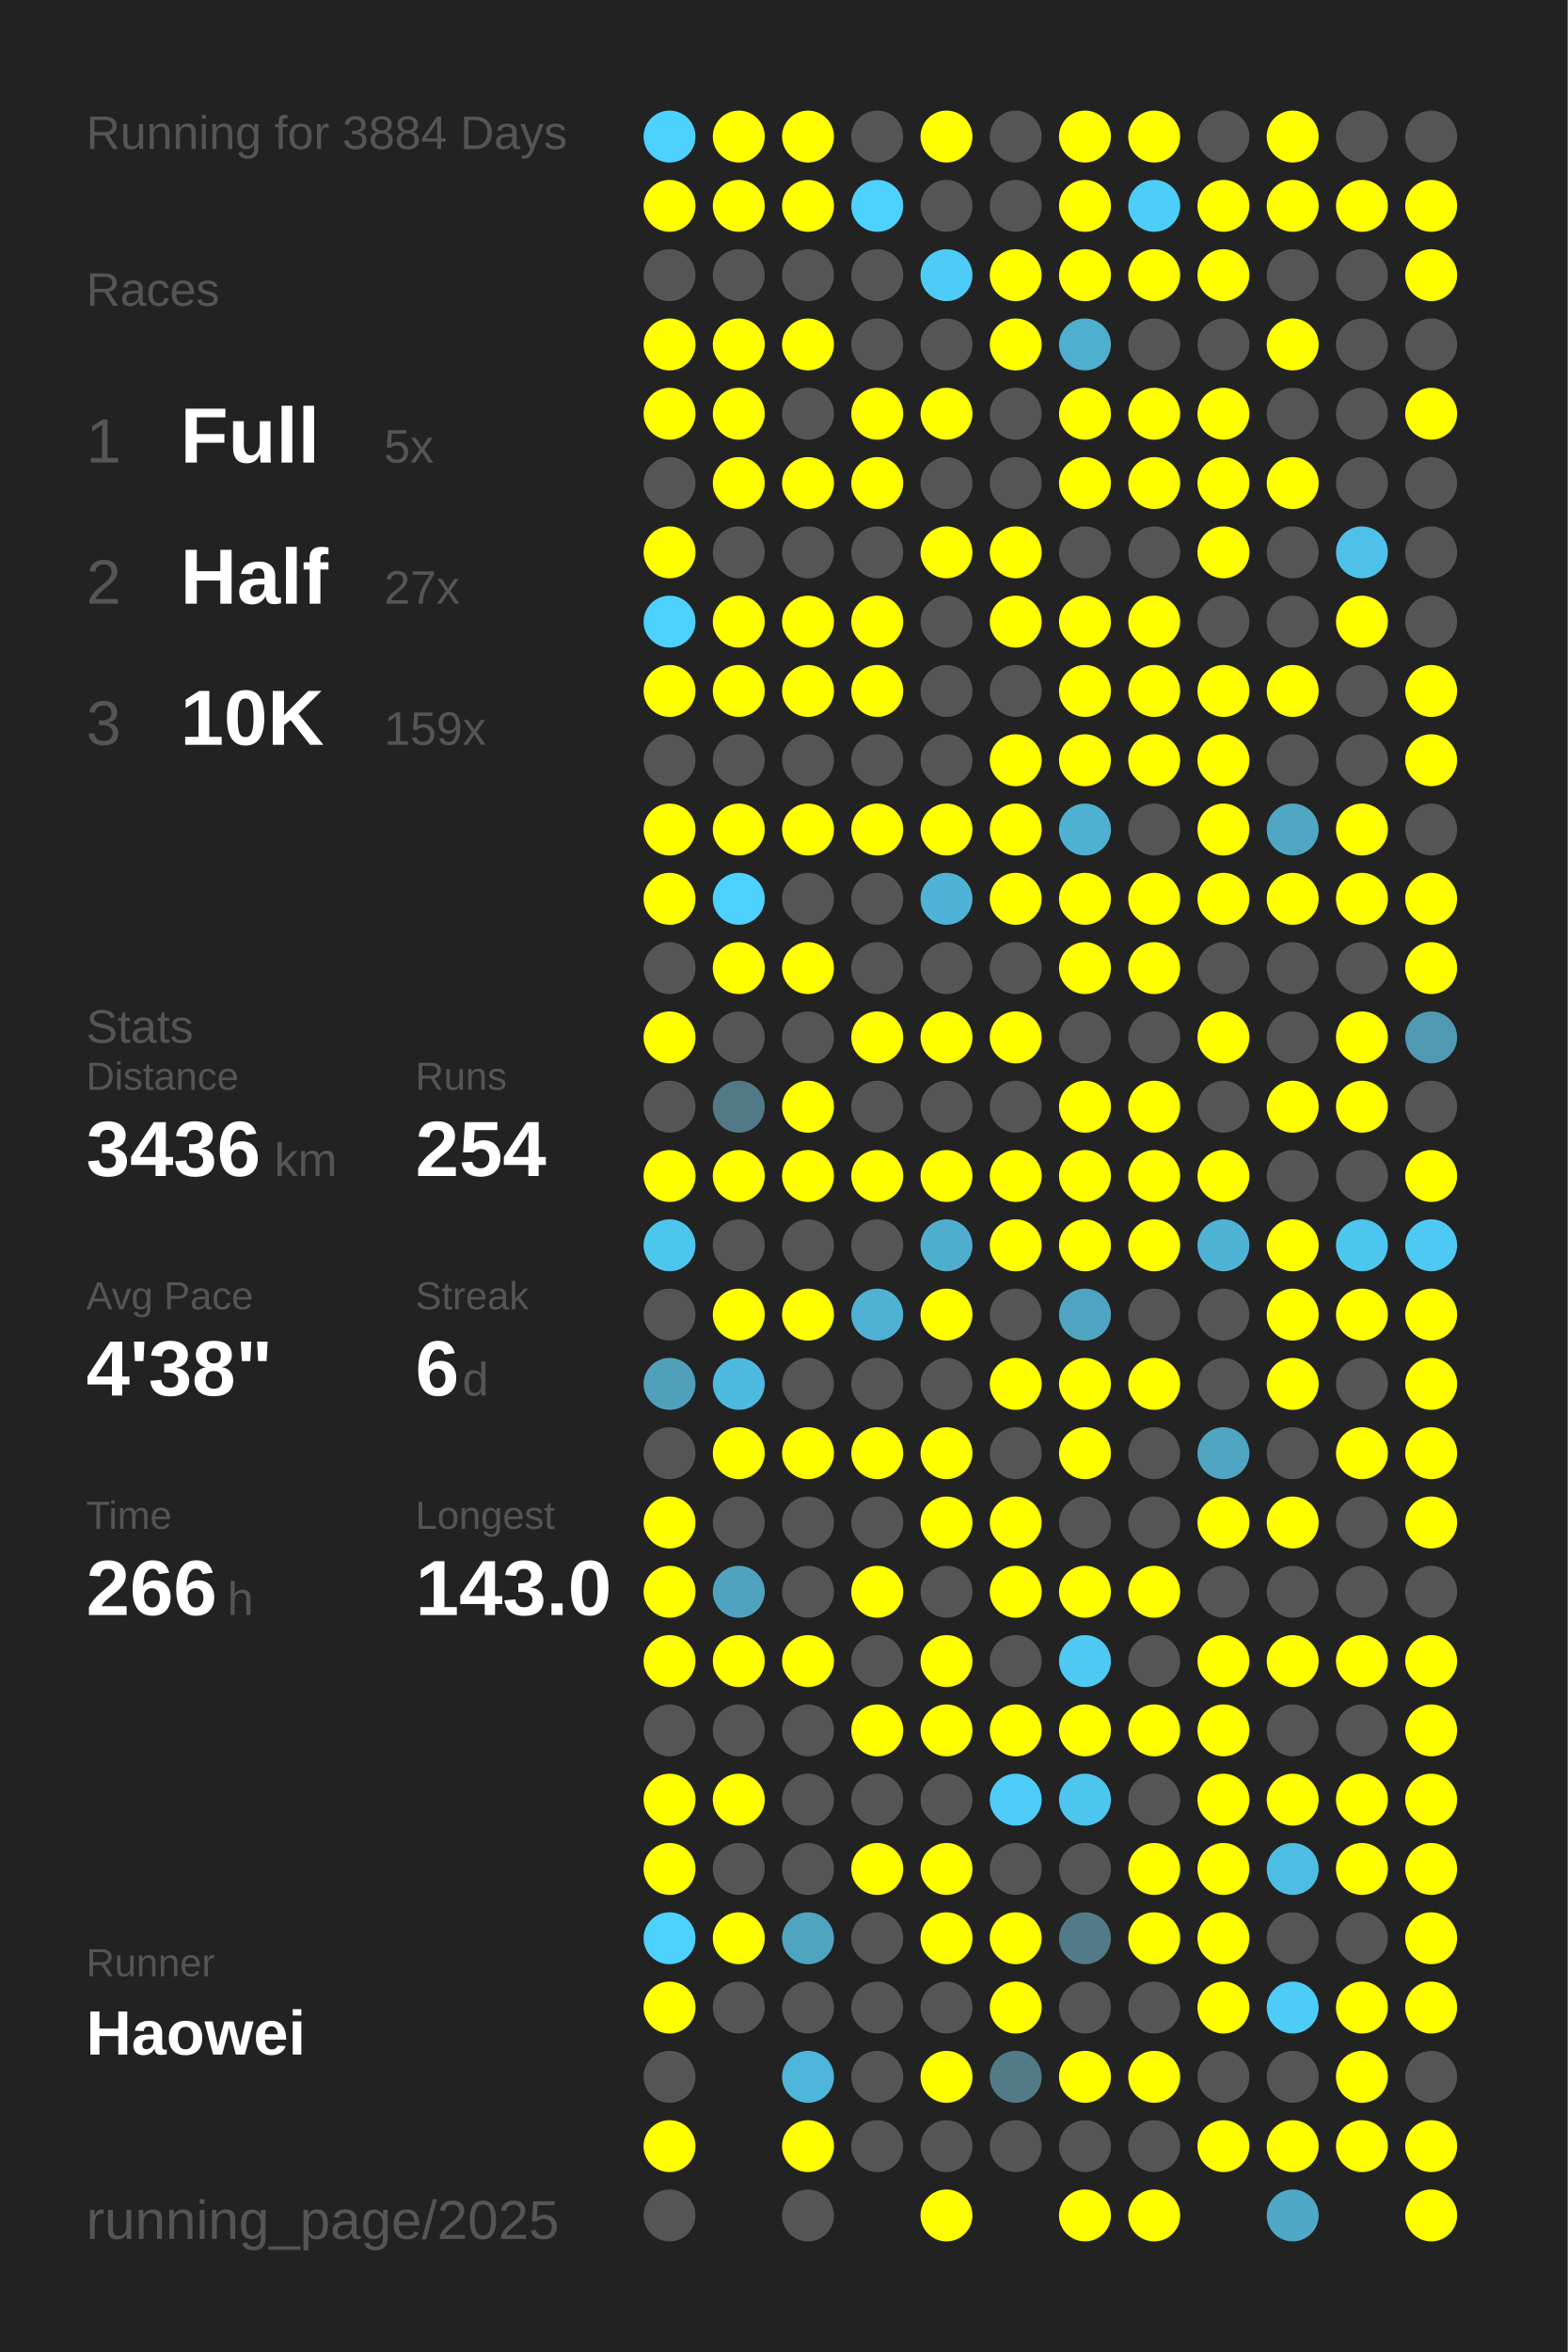
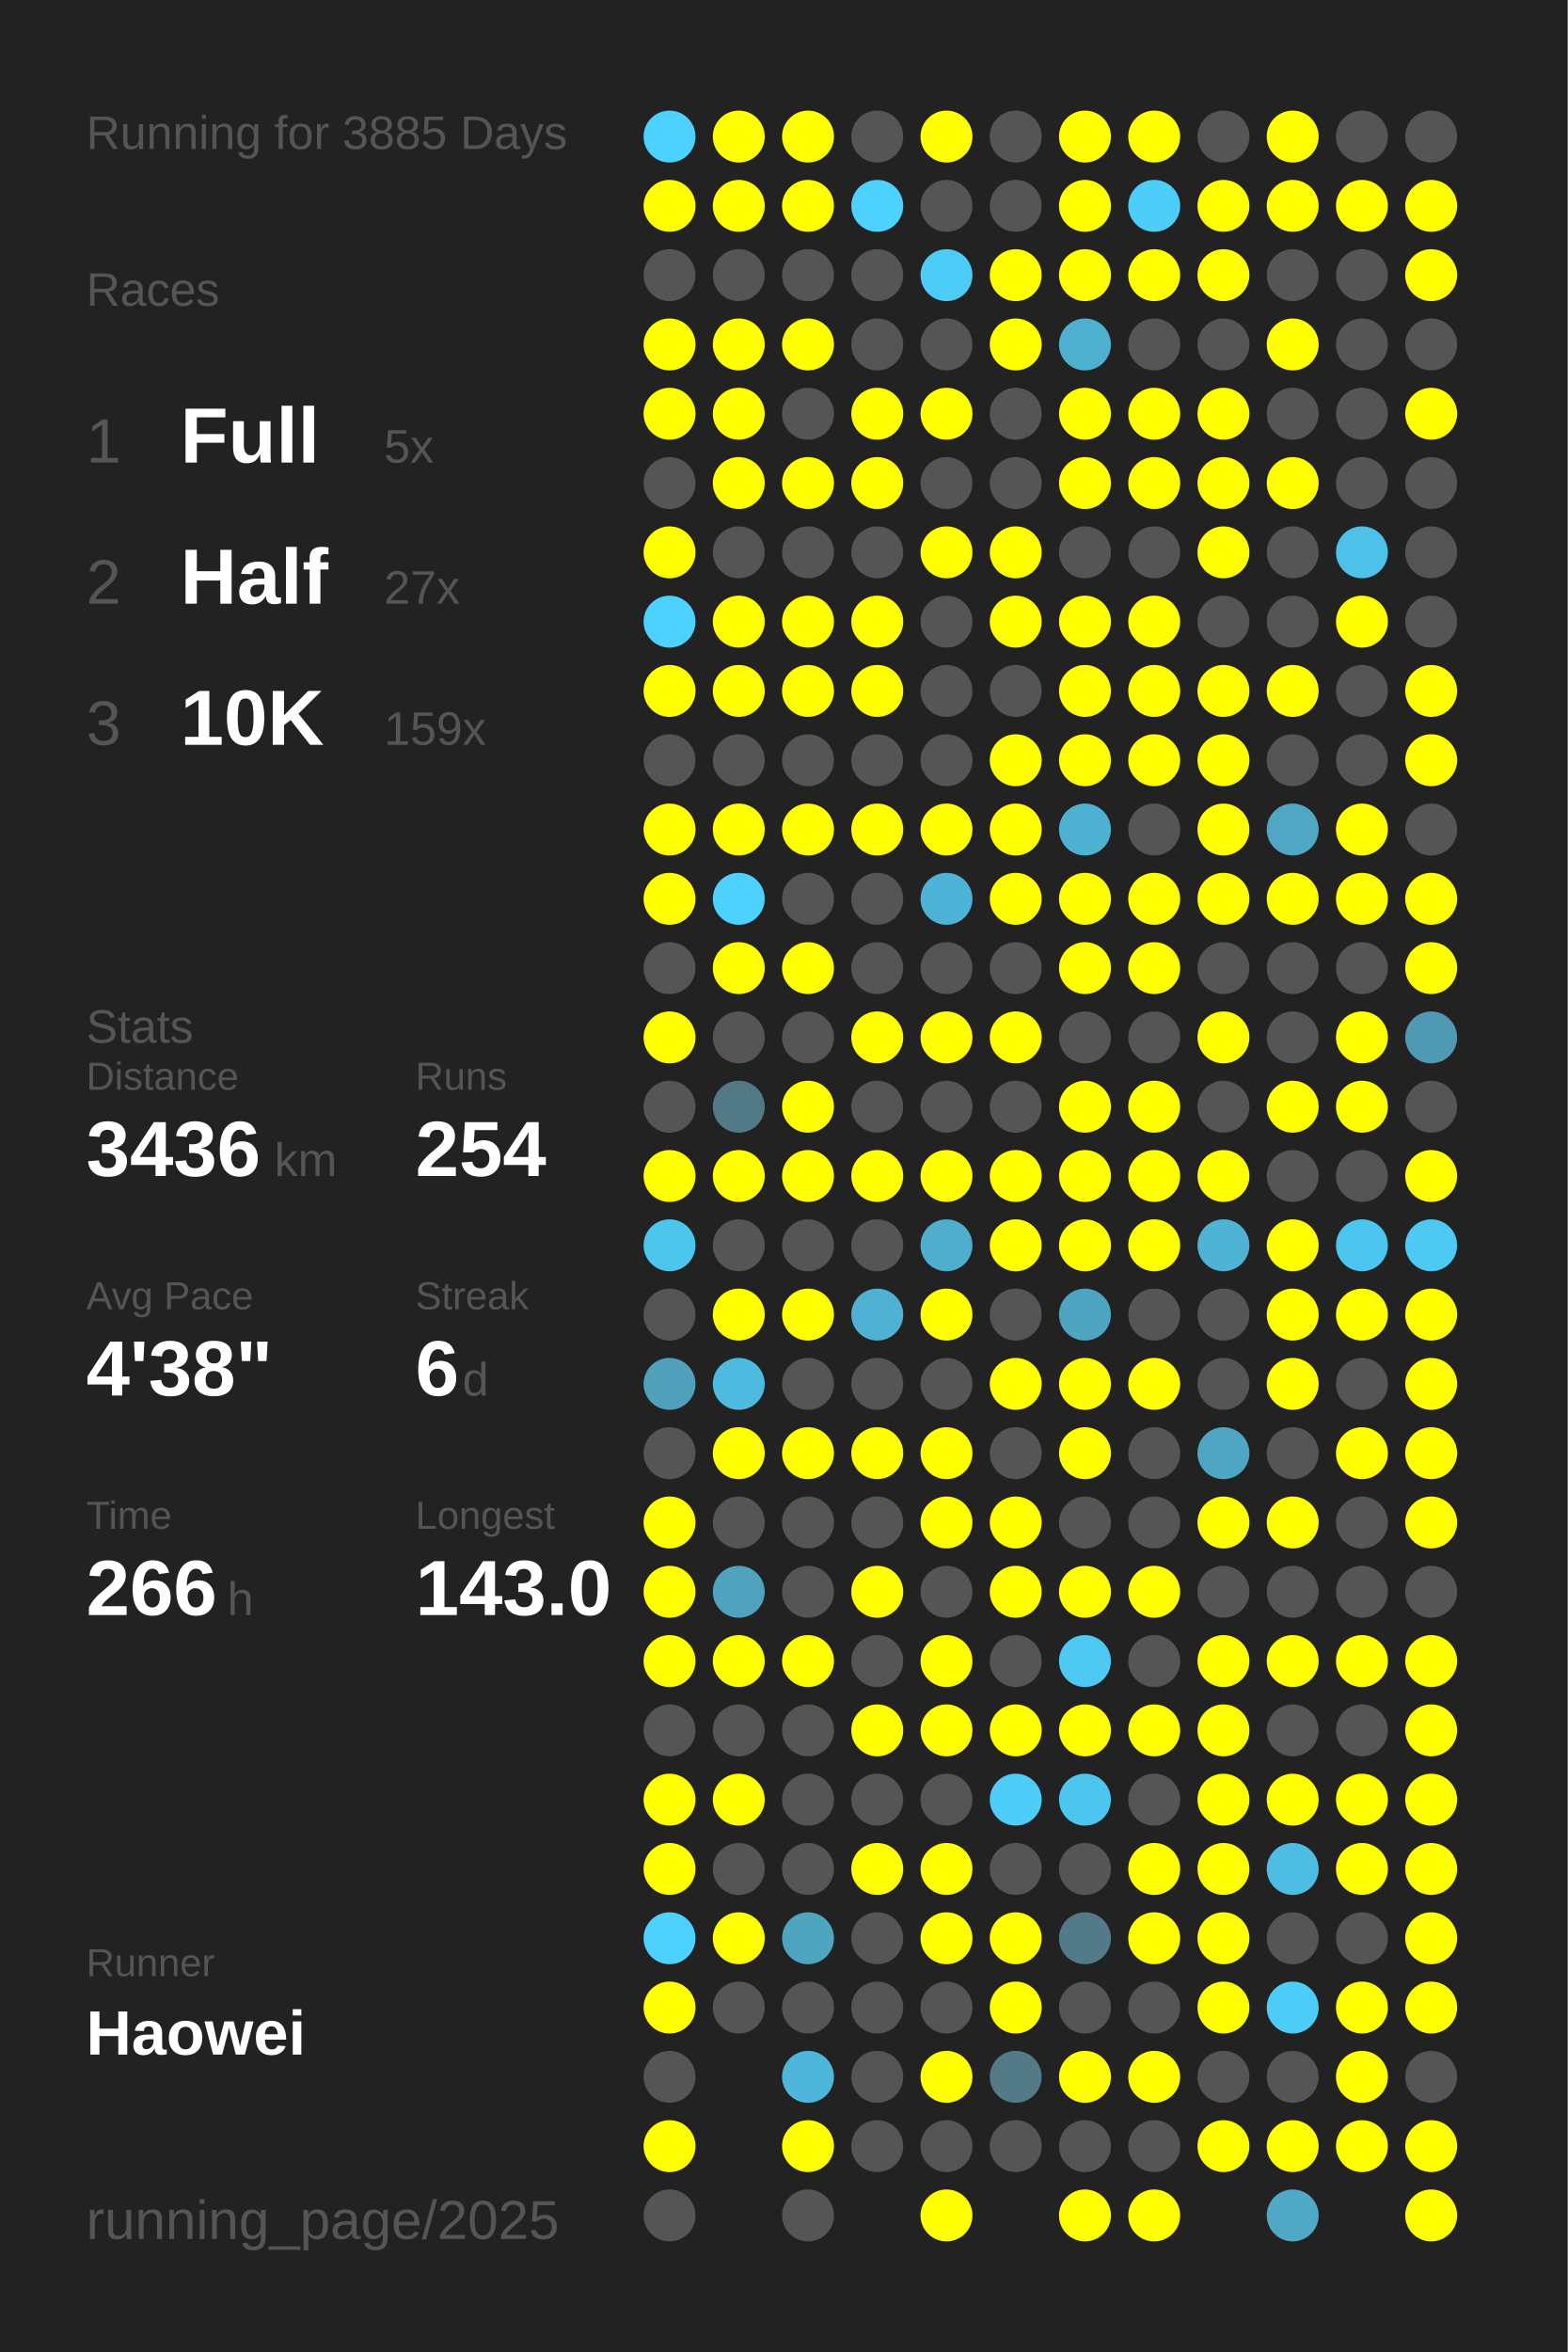
<svg xmlns="http://www.w3.org/2000/svg" baseProfile="full" height="300mm" version="1.1" viewBox="0,0,200,300" width="200mm">
  <defs />
  <rect fill="#222222" height="300" width="200" x="0" y="0" />
-   <text fill="#555555" style="font-size:6px; font-family:Arial;" x="11" y="19">Running for 3884 Days</text>
+   <text fill="#555555" style="font-size:6px; font-family:Arial;" x="11" y="19">Running for 3885 Days</text>
  <text fill="#555555" style="font-size:6px; font-family:Arial;" x="11" y="39">Races</text>
  <text fill="#555555" style="font-size:8px; font-family:Arial;" x="11" y="59">1</text>
  <text fill="#FFFFFF" style="font-size:10px; font-family:Arial; font-weight:bold;" x="23" y="59">Full</text>
  <text fill="#555555" style="font-size:6px; font-family:Arial;" x="49" y="59">5x</text>
  <text fill="#555555" style="font-size:8px; font-family:Arial;" x="11" y="77">2</text>
  <text fill="#FFFFFF" style="font-size:10px; font-family:Arial; font-weight:bold;" x="23" y="77">Half</text>
  <text fill="#555555" style="font-size:6px; font-family:Arial;" x="49" y="77">27x</text>
  <text fill="#555555" style="font-size:8px; font-family:Arial;" x="11" y="95">3</text>
  <text fill="#FFFFFF" style="font-size:10px; font-family:Arial; font-weight:bold;" x="23" y="95">10K</text>
  <text fill="#555555" style="font-size:6px; font-family:Arial;" x="49" y="95">159x</text>
  <text fill="#555555" style="font-size:6px; font-family:Arial;" x="11" y="133">Stats</text>
  <text fill="#555555" style="font-size:5px; font-family:Arial;" x="11" y="139">Distance</text>
  <text fill="#FFFFFF" style="font-size:10px; font-family:Arial; font-weight:bold;" x="11" y="150">3436</text>
  <text fill="#555555" style="font-size:6px; font-family:Arial;" x="35" y="150">km</text>
  <text fill="#555555" style="font-size:5px; font-family:Arial;" x="53" y="139">Runs</text>
  <text fill="#FFFFFF" style="font-size:10px; font-family:Arial; font-weight:bold;" x="53" y="150">254</text>
  <text fill="#555555" style="font-size:5px; font-family:Arial;" x="11" y="167">Avg Pace</text>
  <text fill="#FFFFFF" style="font-size:10px; font-family:Arial; font-weight:bold;" x="11" y="178">4'38"</text>
  <text fill="#555555" style="font-size:5px; font-family:Arial;" x="53" y="167">Streak</text>
  <text fill="#FFFFFF" style="font-size:10px; font-family:Arial; font-weight:bold;" x="53" y="178">6</text>
  <text fill="#555555" style="font-size:6px; font-family:Arial;" x="59" y="178">d</text>
  <text fill="#555555" style="font-size:5px; font-family:Arial;" x="11" y="195">Time</text>
  <text fill="#FFFFFF" style="font-size:10px; font-family:Arial; font-weight:bold;" x="11" y="206">266</text>
  <text fill="#555555" style="font-size:6px; font-family:Arial;" x="29" y="206">h</text>
  <text fill="#555555" style="font-size:5px; font-family:Arial;" x="53" y="195">Longest</text>
  <text fill="#FFFFFF" style="font-size:10px; font-family:Arial; font-weight:bold;" x="53" y="206">143.0</text>
  <text fill="#555555" style="font-size:5px; font-family:Arial;" x="11" y="252.065">Runner</text>
  <text fill="#FFFFFF" style="font-size:8px; font-family:Arial; font-weight:bold;" x="11" y="262.065">Haowei</text>
  <text fill="#555555" style="font-size:7px; font-family:Arial;" x="11" y="285.581">running_page/2025</text>
  <circle cx="85.417" cy="17.419" fill="#4dd1fe" r="3.312" />
  <circle cx="85.417" cy="26.258" fill="#FFFF00" r="3.312" />
  <circle cx="85.417" cy="35.097" fill="#555555" r="3.312" />
  <circle cx="85.417" cy="43.935" fill="#FFFF00" r="3.312" />
  <circle cx="85.417" cy="52.774" fill="#FFFF00" r="3.312" />
  <circle cx="85.417" cy="61.613" fill="#555555" r="3.312" />
  <circle cx="85.417" cy="70.452" fill="#FFFF00" r="3.312" />
  <circle cx="85.417" cy="79.29" fill="#4dd1fe" r="3.312" />
  <circle cx="85.417" cy="88.129" fill="#FFFF00" r="3.312" />
  <circle cx="85.417" cy="96.968" fill="#555555" r="3.312" />
  <circle cx="85.417" cy="105.806" fill="#FFFF00" r="3.312" />
  <circle cx="85.417" cy="114.645" fill="#FFFF00" r="3.312" />
  <circle cx="85.417" cy="123.484" fill="#555555" r="3.312" />
  <circle cx="85.417" cy="132.323" fill="#FFFF00" r="3.312" />
  <circle cx="85.417" cy="141.161" fill="#555555" r="3.312" />
  <circle cx="85.417" cy="150" fill="#FFFF00" r="3.312" />
  <circle cx="85.417" cy="158.839" fill="#4dc6ee" r="3.312" />
  <circle cx="85.417" cy="167.677" fill="#555555" r="3.312" />
  <circle cx="85.417" cy="176.516" fill="#50a0bb" r="3.312" />
  <circle cx="85.417" cy="185.355" fill="#555555" r="3.312" />
  <circle cx="85.417" cy="194.194" fill="#FFFF00" r="3.312" />
  <circle cx="85.417" cy="203.032" fill="#FFFF00" r="3.312" />
  <circle cx="85.417" cy="211.871" fill="#FFFF00" r="3.312" />
  <circle cx="85.417" cy="220.71" fill="#555555" r="3.312" />
  <circle cx="85.417" cy="229.548" fill="#FFFF00" r="3.312" />
  <circle cx="85.417" cy="238.387" fill="#FFFF00" r="3.312" />
  <circle cx="85.417" cy="247.226" fill="#4dd1fe" r="3.312" />
  <circle cx="85.417" cy="256.065" fill="#FFFF00" r="3.312" />
  <circle cx="85.417" cy="264.903" fill="#555555" r="3.312" />
  <circle cx="85.417" cy="273.742" fill="#FFFF00" r="3.312" />
  <circle cx="85.417" cy="282.581" fill="#555555" r="3.312" />
  <circle cx="94.25" cy="17.419" fill="#FFFF00" r="3.312" />
  <circle cx="94.25" cy="26.258" fill="#FFFF00" r="3.312" />
  <circle cx="94.25" cy="35.097" fill="#555555" r="3.312" />
  <circle cx="94.25" cy="43.935" fill="#FFFF00" r="3.312" />
  <circle cx="94.25" cy="52.774" fill="#FFFF00" r="3.312" />
  <circle cx="94.25" cy="61.613" fill="#FFFF00" r="3.312" />
  <circle cx="94.25" cy="70.452" fill="#555555" r="3.312" />
  <circle cx="94.25" cy="79.29" fill="#FFFF00" r="3.312" />
  <circle cx="94.25" cy="88.129" fill="#FFFF00" r="3.312" />
  <circle cx="94.25" cy="96.968" fill="#555555" r="3.312" />
  <circle cx="94.25" cy="105.806" fill="#FFFF00" r="3.312" />
  <circle cx="94.25" cy="114.645" fill="#4dd1fe" r="3.312" />
  <circle cx="94.25" cy="123.484" fill="#FFFF00" r="3.312" />
  <circle cx="94.25" cy="132.323" fill="#555555" r="3.312" />
  <circle cx="94.25" cy="141.161" fill="#527986" r="3.312" />
  <circle cx="94.25" cy="150" fill="#FFFF00" r="3.312" />
  <circle cx="94.25" cy="158.839" fill="#555555" r="3.312" />
  <circle cx="94.25" cy="167.677" fill="#FFFF00" r="3.312" />
  <circle cx="94.25" cy="176.516" fill="#4ebadf" r="3.312" />
  <circle cx="94.25" cy="185.355" fill="#FFFF00" r="3.312" />
  <circle cx="94.25" cy="194.194" fill="#555555" r="3.312" />
  <circle cx="94.25" cy="203.032" fill="#50a3bf" r="3.312" />
  <circle cx="94.25" cy="211.871" fill="#FFFF00" r="3.312" />
  <circle cx="94.25" cy="220.71" fill="#555555" r="3.312" />
  <circle cx="94.25" cy="229.548" fill="#FFFF00" r="3.312" />
  <circle cx="94.25" cy="238.387" fill="#555555" r="3.312" />
  <circle cx="94.25" cy="247.226" fill="#FFFF00" r="3.312" />
  <circle cx="94.25" cy="256.065" fill="#555555" r="3.312" />
  <circle cx="103.083" cy="17.419" fill="#FFFF00" r="3.312" />
  <circle cx="103.083" cy="26.258" fill="#FFFF00" r="3.312" />
  <circle cx="103.083" cy="35.097" fill="#555555" r="3.312" />
  <circle cx="103.083" cy="43.935" fill="#FFFF00" r="3.312" />
  <circle cx="103.083" cy="52.774" fill="#555555" r="3.312" />
  <circle cx="103.083" cy="61.613" fill="#FFFF00" r="3.312" />
  <circle cx="103.083" cy="70.452" fill="#555555" r="3.312" />
  <circle cx="103.083" cy="79.29" fill="#FFFF00" r="3.312" />
  <circle cx="103.083" cy="88.129" fill="#FFFF00" r="3.312" />
  <circle cx="103.083" cy="96.968" fill="#555555" r="3.312" />
  <circle cx="103.083" cy="105.806" fill="#FFFF00" r="3.312" />
  <circle cx="103.083" cy="114.645" fill="#555555" r="3.312" />
  <circle cx="103.083" cy="123.484" fill="#FFFF00" r="3.312" />
  <circle cx="103.083" cy="132.323" fill="#555555" r="3.312" />
  <circle cx="103.083" cy="141.161" fill="#FFFF00" r="3.312" />
  <circle cx="103.083" cy="150" fill="#FFFF00" r="3.312" />
  <circle cx="103.083" cy="158.839" fill="#555555" r="3.312" />
  <circle cx="103.083" cy="167.677" fill="#FFFF00" r="3.312" />
  <circle cx="103.083" cy="176.516" fill="#555555" r="3.312" />
  <circle cx="103.083" cy="185.355" fill="#FFFF00" r="3.312" />
  <circle cx="103.083" cy="194.194" fill="#555555" r="3.312" />
  <circle cx="103.083" cy="203.032" fill="#555555" r="3.312" />
  <circle cx="103.083" cy="211.871" fill="#FFFF00" r="3.312" />
  <circle cx="103.083" cy="220.71" fill="#555555" r="3.312" />
  <circle cx="103.083" cy="229.548" fill="#555555" r="3.312" />
  <circle cx="103.083" cy="238.387" fill="#555555" r="3.312" />
  <circle cx="103.083" cy="247.226" fill="#4fa4c0" r="3.312" />
  <circle cx="103.083" cy="256.065" fill="#555555" r="3.312" />
  <circle cx="103.083" cy="264.903" fill="#4eb6da" r="3.312" />
  <circle cx="103.083" cy="273.742" fill="#FFFF00" r="3.312" />
  <circle cx="103.083" cy="282.581" fill="#555555" r="3.312" />
  <circle cx="111.917" cy="17.419" fill="#555555" r="3.312" />
  <circle cx="111.917" cy="26.258" fill="#4dd1fe" r="3.312" />
  <circle cx="111.917" cy="35.097" fill="#555555" r="3.312" />
  <circle cx="111.917" cy="43.935" fill="#555555" r="3.312" />
  <circle cx="111.917" cy="52.774" fill="#FFFF00" r="3.312" />
  <circle cx="111.917" cy="61.613" fill="#FFFF00" r="3.312" />
  <circle cx="111.917" cy="70.452" fill="#555555" r="3.312" />
  <circle cx="111.917" cy="79.29" fill="#FFFF00" r="3.312" />
  <circle cx="111.917" cy="88.129" fill="#FFFF00" r="3.312" />
  <circle cx="111.917" cy="96.968" fill="#555555" r="3.312" />
  <circle cx="111.917" cy="105.806" fill="#FFFF00" r="3.312" />
  <circle cx="111.917" cy="114.645" fill="#555555" r="3.312" />
  <circle cx="111.917" cy="123.484" fill="#555555" r="3.312" />
  <circle cx="111.917" cy="132.323" fill="#FFFF00" r="3.312" />
  <circle cx="111.917" cy="141.161" fill="#555555" r="3.312" />
  <circle cx="111.917" cy="150" fill="#FFFF00" r="3.312" />
  <circle cx="111.917" cy="158.839" fill="#555555" r="3.312" />
  <circle cx="111.917" cy="167.677" fill="#4fb2d4" r="3.312" />
  <circle cx="111.917" cy="176.516" fill="#555555" r="3.312" />
  <circle cx="111.917" cy="185.355" fill="#FFFF00" r="3.312" />
  <circle cx="111.917" cy="194.194" fill="#555555" r="3.312" />
  <circle cx="111.917" cy="203.032" fill="#FFFF00" r="3.312" />
  <circle cx="111.917" cy="211.871" fill="#555555" r="3.312" />
  <circle cx="111.917" cy="220.71" fill="#FFFF00" r="3.312" />
  <circle cx="111.917" cy="229.548" fill="#555555" r="3.312" />
  <circle cx="111.917" cy="238.387" fill="#FFFF00" r="3.312" />
  <circle cx="111.917" cy="247.226" fill="#555555" r="3.312" />
  <circle cx="111.917" cy="256.065" fill="#555555" r="3.312" />
  <circle cx="111.917" cy="264.903" fill="#555555" r="3.312" />
  <circle cx="111.917" cy="273.742" fill="#555555" r="3.312" />
  <circle cx="120.75" cy="17.419" fill="#FFFF00" r="3.312" />
  <circle cx="120.75" cy="26.258" fill="#555555" r="3.312" />
  <circle cx="120.75" cy="35.097" fill="#4dccf7" r="3.312" />
  <circle cx="120.75" cy="43.935" fill="#555555" r="3.312" />
  <circle cx="120.75" cy="52.774" fill="#FFFF00" r="3.312" />
  <circle cx="120.75" cy="61.613" fill="#555555" r="3.312" />
  <circle cx="120.75" cy="70.452" fill="#FFFF00" r="3.312" />
  <circle cx="120.75" cy="79.29" fill="#555555" r="3.312" />
  <circle cx="120.75" cy="88.129" fill="#555555" r="3.312" />
  <circle cx="120.75" cy="96.968" fill="#555555" r="3.312" />
  <circle cx="120.75" cy="105.806" fill="#FFFF00" r="3.312" />
  <circle cx="120.75" cy="114.645" fill="#4eb3d6" r="3.312" />
  <circle cx="120.75" cy="123.484" fill="#555555" r="3.312" />
  <circle cx="120.75" cy="132.323" fill="#FFFF00" r="3.312" />
  <circle cx="120.75" cy="141.161" fill="#555555" r="3.312" />
  <circle cx="120.75" cy="150" fill="#FFFF00" r="3.312" />
  <circle cx="120.75" cy="158.839" fill="#4faece" r="3.312" />
  <circle cx="120.75" cy="167.677" fill="#FFFF00" r="3.312" />
  <circle cx="120.75" cy="176.516" fill="#555555" r="3.312" />
  <circle cx="120.75" cy="185.355" fill="#FFFF00" r="3.312" />
  <circle cx="120.75" cy="194.194" fill="#FFFF00" r="3.312" />
  <circle cx="120.75" cy="203.032" fill="#555555" r="3.312" />
  <circle cx="120.75" cy="211.871" fill="#FFFF00" r="3.312" />
  <circle cx="120.75" cy="220.71" fill="#FFFF00" r="3.312" />
  <circle cx="120.75" cy="229.548" fill="#555555" r="3.312" />
  <circle cx="120.75" cy="238.387" fill="#FFFF00" r="3.312" />
  <circle cx="120.75" cy="247.226" fill="#FFFF00" r="3.312" />
  <circle cx="120.75" cy="256.065" fill="#555555" r="3.312" />
  <circle cx="120.75" cy="264.903" fill="#FFFF00" r="3.312" />
  <circle cx="120.75" cy="273.742" fill="#555555" r="3.312" />
  <circle cx="120.75" cy="282.581" fill="#FFFF00" r="3.312" />
  <circle cx="129.583" cy="17.419" fill="#555555" r="3.312" />
  <circle cx="129.583" cy="26.258" fill="#555555" r="3.312" />
  <circle cx="129.583" cy="35.097" fill="#FFFF00" r="3.312" />
  <circle cx="129.583" cy="43.935" fill="#FFFF00" r="3.312" />
  <circle cx="129.583" cy="52.774" fill="#555555" r="3.312" />
  <circle cx="129.583" cy="61.613" fill="#555555" r="3.312" />
  <circle cx="129.583" cy="70.452" fill="#FFFF00" r="3.312" />
  <circle cx="129.583" cy="79.29" fill="#FFFF00" r="3.312" />
  <circle cx="129.583" cy="88.129" fill="#555555" r="3.312" />
  <circle cx="129.583" cy="96.968" fill="#FFFF00" r="3.312" />
  <circle cx="129.583" cy="105.806" fill="#FFFF00" r="3.312" />
  <circle cx="129.583" cy="114.645" fill="#FFFF00" r="3.312" />
  <circle cx="129.583" cy="123.484" fill="#555555" r="3.312" />
  <circle cx="129.583" cy="132.323" fill="#FFFF00" r="3.312" />
  <circle cx="129.583" cy="141.161" fill="#555555" r="3.312" />
  <circle cx="129.583" cy="150" fill="#FFFF00" r="3.312" />
  <circle cx="129.583" cy="158.839" fill="#FFFF00" r="3.312" />
  <circle cx="129.583" cy="167.677" fill="#555555" r="3.312" />
  <circle cx="129.583" cy="176.516" fill="#FFFF00" r="3.312" />
  <circle cx="129.583" cy="185.355" fill="#555555" r="3.312" />
  <circle cx="129.583" cy="194.194" fill="#FFFF00" r="3.312" />
  <circle cx="129.583" cy="203.032" fill="#FFFF00" r="3.312" />
  <circle cx="129.583" cy="211.871" fill="#555555" r="3.312" />
  <circle cx="129.583" cy="220.71" fill="#FFFF00" r="3.312" />
  <circle cx="129.583" cy="229.548" fill="#4dcdf8" r="3.312" />
  <circle cx="129.583" cy="238.387" fill="#555555" r="3.312" />
  <circle cx="129.583" cy="247.226" fill="#FFFF00" r="3.312" />
  <circle cx="129.583" cy="256.065" fill="#FFFF00" r="3.312" />
  <circle cx="129.583" cy="264.903" fill="#527a87" r="3.312" />
  <circle cx="129.583" cy="273.742" fill="#555555" r="3.312" />
  <circle cx="138.417" cy="17.419" fill="#FFFF00" r="3.312" />
  <circle cx="138.417" cy="26.258" fill="#FFFF00" r="3.312" />
  <circle cx="138.417" cy="35.097" fill="#FFFF00" r="3.312" />
  <circle cx="138.417" cy="43.935" fill="#4fafcf" r="3.312" />
  <circle cx="138.417" cy="52.774" fill="#FFFF00" r="3.312" />
  <circle cx="138.417" cy="61.613" fill="#FFFF00" r="3.312" />
  <circle cx="138.417" cy="70.452" fill="#555555" r="3.312" />
  <circle cx="138.417" cy="79.29" fill="#FFFF00" r="3.312" />
  <circle cx="138.417" cy="88.129" fill="#FFFF00" r="3.312" />
  <circle cx="138.417" cy="96.968" fill="#FFFF00" r="3.312" />
  <circle cx="138.417" cy="105.806" fill="#4fb1d2" r="3.312" />
  <circle cx="138.417" cy="114.645" fill="#FFFF00" r="3.312" />
  <circle cx="138.417" cy="123.484" fill="#FFFF00" r="3.312" />
  <circle cx="138.417" cy="132.323" fill="#555555" r="3.312" />
  <circle cx="138.417" cy="141.161" fill="#FFFF00" r="3.312" />
  <circle cx="138.417" cy="150" fill="#FFFF00" r="3.312" />
  <circle cx="138.417" cy="158.839" fill="#FFFF00" r="3.312" />
  <circle cx="138.417" cy="167.677" fill="#4fa5c1" r="3.312" />
  <circle cx="138.417" cy="176.516" fill="#FFFF00" r="3.312" />
  <circle cx="138.417" cy="185.355" fill="#FFFF00" r="3.312" />
  <circle cx="138.417" cy="194.194" fill="#555555" r="3.312" />
  <circle cx="138.417" cy="203.032" fill="#FFFF00" r="3.312" />
  <circle cx="138.417" cy="211.871" fill="#4dc9f3" r="3.312" />
  <circle cx="138.417" cy="220.71" fill="#FFFF00" r="3.312" />
  <circle cx="138.417" cy="229.548" fill="#4dc6ef" r="3.312" />
  <circle cx="138.417" cy="238.387" fill="#555555" r="3.312" />
  <circle cx="138.417" cy="247.226" fill="#527a88" r="3.312" />
  <circle cx="138.417" cy="256.065" fill="#555555" r="3.312" />
  <circle cx="138.417" cy="264.903" fill="#FFFF00" r="3.312" />
  <circle cx="138.417" cy="273.742" fill="#555555" r="3.312" />
  <circle cx="138.417" cy="282.581" fill="#FFFF00" r="3.312" />
  <circle cx="147.25" cy="17.419" fill="#FFFF00" r="3.312" />
  <circle cx="147.25" cy="26.258" fill="#4dcef9" r="3.312" />
  <circle cx="147.25" cy="35.097" fill="#FFFF00" r="3.312" />
  <circle cx="147.25" cy="43.935" fill="#555555" r="3.312" />
  <circle cx="147.25" cy="52.774" fill="#FFFF00" r="3.312" />
  <circle cx="147.25" cy="61.613" fill="#FFFF00" r="3.312" />
  <circle cx="147.25" cy="70.452" fill="#555555" r="3.312" />
  <circle cx="147.25" cy="79.29" fill="#FFFF00" r="3.312" />
  <circle cx="147.25" cy="88.129" fill="#FFFF00" r="3.312" />
  <circle cx="147.25" cy="96.968" fill="#FFFF00" r="3.312" />
  <circle cx="147.25" cy="105.806" fill="#555555" r="3.312" />
  <circle cx="147.25" cy="114.645" fill="#FFFF00" r="3.312" />
  <circle cx="147.25" cy="123.484" fill="#FFFF00" r="3.312" />
  <circle cx="147.25" cy="132.323" fill="#555555" r="3.312" />
  <circle cx="147.25" cy="141.161" fill="#FFFF00" r="3.312" />
  <circle cx="147.25" cy="150" fill="#FFFF00" r="3.312" />
  <circle cx="147.25" cy="158.839" fill="#FFFF00" r="3.312" />
  <circle cx="147.25" cy="167.677" fill="#555555" r="3.312" />
  <circle cx="147.25" cy="176.516" fill="#FFFF00" r="3.312" />
  <circle cx="147.25" cy="185.355" fill="#555555" r="3.312" />
  <circle cx="147.25" cy="194.194" fill="#555555" r="3.312" />
  <circle cx="147.25" cy="203.032" fill="#FFFF00" r="3.312" />
  <circle cx="147.25" cy="211.871" fill="#555555" r="3.312" />
  <circle cx="147.25" cy="220.71" fill="#FFFF00" r="3.312" />
  <circle cx="147.25" cy="229.548" fill="#555555" r="3.312" />
  <circle cx="147.25" cy="238.387" fill="#FFFF00" r="3.312" />
  <circle cx="147.25" cy="247.226" fill="#FFFF00" r="3.312" />
  <circle cx="147.25" cy="256.065" fill="#555555" r="3.312" />
  <circle cx="147.25" cy="264.903" fill="#FFFF00" r="3.312" />
  <circle cx="147.25" cy="273.742" fill="#555555" r="3.312" />
  <circle cx="147.25" cy="282.581" fill="#FFFF00" r="3.312" />
  <circle cx="156.083" cy="17.419" fill="#555555" r="3.312" />
  <circle cx="156.083" cy="26.258" fill="#FFFF00" r="3.312" />
  <circle cx="156.083" cy="35.097" fill="#FFFF00" r="3.312" />
  <circle cx="156.083" cy="43.935" fill="#555555" r="3.312" />
  <circle cx="156.083" cy="52.774" fill="#FFFF00" r="3.312" />
  <circle cx="156.083" cy="61.613" fill="#FFFF00" r="3.312" />
  <circle cx="156.083" cy="70.452" fill="#FFFF00" r="3.312" />
  <circle cx="156.083" cy="79.29" fill="#555555" r="3.312" />
  <circle cx="156.083" cy="88.129" fill="#FFFF00" r="3.312" />
  <circle cx="156.083" cy="96.968" fill="#FFFF00" r="3.312" />
  <circle cx="156.083" cy="105.806" fill="#FFFF00" r="3.312" />
  <circle cx="156.083" cy="114.645" fill="#FFFF00" r="3.312" />
  <circle cx="156.083" cy="123.484" fill="#555555" r="3.312" />
  <circle cx="156.083" cy="132.323" fill="#FFFF00" r="3.312" />
  <circle cx="156.083" cy="141.161" fill="#555555" r="3.312" />
  <circle cx="156.083" cy="150" fill="#FFFF00" r="3.312" />
  <circle cx="156.083" cy="158.839" fill="#4eb3d5" r="3.312" />
  <circle cx="156.083" cy="167.677" fill="#555555" r="3.312" />
  <circle cx="156.083" cy="176.516" fill="#555555" r="3.312" />
  <circle cx="156.083" cy="185.355" fill="#4fa6c3" r="3.312" />
  <circle cx="156.083" cy="194.194" fill="#FFFF00" r="3.312" />
  <circle cx="156.083" cy="203.032" fill="#555555" r="3.312" />
  <circle cx="156.083" cy="211.871" fill="#FFFF00" r="3.312" />
  <circle cx="156.083" cy="220.71" fill="#FFFF00" r="3.312" />
  <circle cx="156.083" cy="229.548" fill="#FFFF00" r="3.312" />
  <circle cx="156.083" cy="238.387" fill="#FFFF00" r="3.312" />
  <circle cx="156.083" cy="247.226" fill="#FFFF00" r="3.312" />
  <circle cx="156.083" cy="256.065" fill="#FFFF00" r="3.312" />
  <circle cx="156.083" cy="264.903" fill="#555555" r="3.312" />
  <circle cx="156.083" cy="273.742" fill="#FFFF00" r="3.312" />
  <circle cx="164.917" cy="17.419" fill="#FFFF00" r="3.312" />
  <circle cx="164.917" cy="26.258" fill="#FFFF00" r="3.312" />
  <circle cx="164.917" cy="35.097" fill="#555555" r="3.312" />
  <circle cx="164.917" cy="43.935" fill="#FFFF00" r="3.312" />
  <circle cx="164.917" cy="52.774" fill="#555555" r="3.312" />
  <circle cx="164.917" cy="61.613" fill="#FFFF00" r="3.312" />
  <circle cx="164.917" cy="70.452" fill="#555555" r="3.312" />
  <circle cx="164.917" cy="79.29" fill="#555555" r="3.312" />
  <circle cx="164.917" cy="88.129" fill="#FFFF00" r="3.312" />
  <circle cx="164.917" cy="96.968" fill="#555555" r="3.312" />
  <circle cx="164.917" cy="105.806" fill="#4fa7c4" r="3.312" />
  <circle cx="164.917" cy="114.645" fill="#FFFF00" r="3.312" />
  <circle cx="164.917" cy="123.484" fill="#555555" r="3.312" />
  <circle cx="164.917" cy="132.323" fill="#555555" r="3.312" />
  <circle cx="164.917" cy="141.161" fill="#FFFF00" r="3.312" />
  <circle cx="164.917" cy="150" fill="#555555" r="3.312" />
  <circle cx="164.917" cy="158.839" fill="#FFFF00" r="3.312" />
  <circle cx="164.917" cy="167.677" fill="#FFFF00" r="3.312" />
  <circle cx="164.917" cy="176.516" fill="#FFFF00" r="3.312" />
  <circle cx="164.917" cy="185.355" fill="#555555" r="3.312" />
  <circle cx="164.917" cy="194.194" fill="#FFFF00" r="3.312" />
  <circle cx="164.917" cy="203.032" fill="#555555" r="3.312" />
  <circle cx="164.917" cy="211.871" fill="#FFFF00" r="3.312" />
  <circle cx="164.917" cy="220.71" fill="#555555" r="3.312" />
  <circle cx="164.917" cy="229.548" fill="#FFFF00" r="3.312" />
  <circle cx="164.917" cy="238.387" fill="#4ebde3" r="3.312" />
  <circle cx="164.917" cy="247.226" fill="#555555" r="3.312" />
  <circle cx="164.917" cy="256.065" fill="#4dccf7" r="3.312" />
  <circle cx="164.917" cy="264.903" fill="#555555" r="3.312" />
  <circle cx="164.917" cy="273.742" fill="#FFFF00" r="3.312" />
  <circle cx="164.917" cy="282.581" fill="#4fa8c6" r="3.312" />
  <circle cx="173.75" cy="17.419" fill="#555555" r="3.312" />
  <circle cx="173.75" cy="26.258" fill="#FFFF00" r="3.312" />
  <circle cx="173.75" cy="35.097" fill="#555555" r="3.312" />
  <circle cx="173.75" cy="43.935" fill="#555555" r="3.312" />
  <circle cx="173.75" cy="52.774" fill="#555555" r="3.312" />
  <circle cx="173.75" cy="61.613" fill="#555555" r="3.312" />
  <circle cx="173.75" cy="70.452" fill="#4ec1e8" r="3.312" />
  <circle cx="173.75" cy="79.29" fill="#FFFF00" r="3.312" />
  <circle cx="173.75" cy="88.129" fill="#555555" r="3.312" />
  <circle cx="173.75" cy="96.968" fill="#555555" r="3.312" />
  <circle cx="173.75" cy="105.806" fill="#FFFF00" r="3.312" />
  <circle cx="173.75" cy="114.645" fill="#FFFF00" r="3.312" />
  <circle cx="173.75" cy="123.484" fill="#555555" r="3.312" />
  <circle cx="173.75" cy="132.323" fill="#FFFF00" r="3.312" />
  <circle cx="173.75" cy="141.161" fill="#FFFF00" r="3.312" />
  <circle cx="173.75" cy="150" fill="#555555" r="3.312" />
  <circle cx="173.75" cy="158.839" fill="#4dc6ef" r="3.312" />
  <circle cx="173.75" cy="167.677" fill="#FFFF00" r="3.312" />
  <circle cx="173.75" cy="176.516" fill="#555555" r="3.312" />
  <circle cx="173.75" cy="185.355" fill="#FFFF00" r="3.312" />
  <circle cx="173.75" cy="194.194" fill="#555555" r="3.312" />
  <circle cx="173.75" cy="203.032" fill="#555555" r="3.312" />
  <circle cx="173.75" cy="211.871" fill="#FFFF00" r="3.312" />
  <circle cx="173.75" cy="220.71" fill="#555555" r="3.312" />
  <circle cx="173.75" cy="229.548" fill="#FFFF00" r="3.312" />
  <circle cx="173.75" cy="238.387" fill="#FFFF00" r="3.312" />
  <circle cx="173.75" cy="247.226" fill="#555555" r="3.312" />
  <circle cx="173.75" cy="256.065" fill="#FFFF00" r="3.312" />
  <circle cx="173.75" cy="264.903" fill="#FFFF00" r="3.312" />
  <circle cx="173.75" cy="273.742" fill="#FFFF00" r="3.312" />
  <circle cx="182.583" cy="17.419" fill="#555555" r="3.312" />
  <circle cx="182.583" cy="26.258" fill="#FFFF00" r="3.312" />
  <circle cx="182.583" cy="35.097" fill="#FFFF00" r="3.312" />
  <circle cx="182.583" cy="43.935" fill="#555555" r="3.312" />
  <circle cx="182.583" cy="52.774" fill="#FFFF00" r="3.312" />
  <circle cx="182.583" cy="61.613" fill="#555555" r="3.312" />
  <circle cx="182.583" cy="70.452" fill="#555555" r="3.312" />
  <circle cx="182.583" cy="79.29" fill="#555555" r="3.312" />
  <circle cx="182.583" cy="88.129" fill="#FFFF00" r="3.312" />
  <circle cx="182.583" cy="96.968" fill="#FFFF00" r="3.312" />
  <circle cx="182.583" cy="105.806" fill="#555555" r="3.312" />
  <circle cx="182.583" cy="114.645" fill="#FFFF00" r="3.312" />
  <circle cx="182.583" cy="123.484" fill="#FFFF00" r="3.312" />
  <circle cx="182.583" cy="132.323" fill="#5099b2" r="3.312" />
  <circle cx="182.583" cy="141.161" fill="#555555" r="3.312" />
  <circle cx="182.583" cy="150" fill="#FFFF00" r="3.312" />
  <circle cx="182.583" cy="158.839" fill="#4dc9f3" r="3.312" />
  <circle cx="182.583" cy="167.677" fill="#FFFF00" r="3.312" />
  <circle cx="182.583" cy="176.516" fill="#FFFF00" r="3.312" />
  <circle cx="182.583" cy="185.355" fill="#FFFF00" r="3.312" />
  <circle cx="182.583" cy="194.194" fill="#FFFF00" r="3.312" />
  <circle cx="182.583" cy="203.032" fill="#555555" r="3.312" />
  <circle cx="182.583" cy="211.871" fill="#FFFF00" r="3.312" />
  <circle cx="182.583" cy="220.71" fill="#FFFF00" r="3.312" />
  <circle cx="182.583" cy="229.548" fill="#FFFF00" r="3.312" />
  <circle cx="182.583" cy="238.387" fill="#FFFF00" r="3.312" />
  <circle cx="182.583" cy="247.226" fill="#FFFF00" r="3.312" />
  <circle cx="182.583" cy="256.065" fill="#FFFF00" r="3.312" />
  <circle cx="182.583" cy="264.903" fill="#555555" r="3.312" />
  <circle cx="182.583" cy="273.742" fill="#FFFF00" r="3.312" />
  <circle cx="182.583" cy="282.581" fill="#FFFF00" r="3.312" />
</svg>
